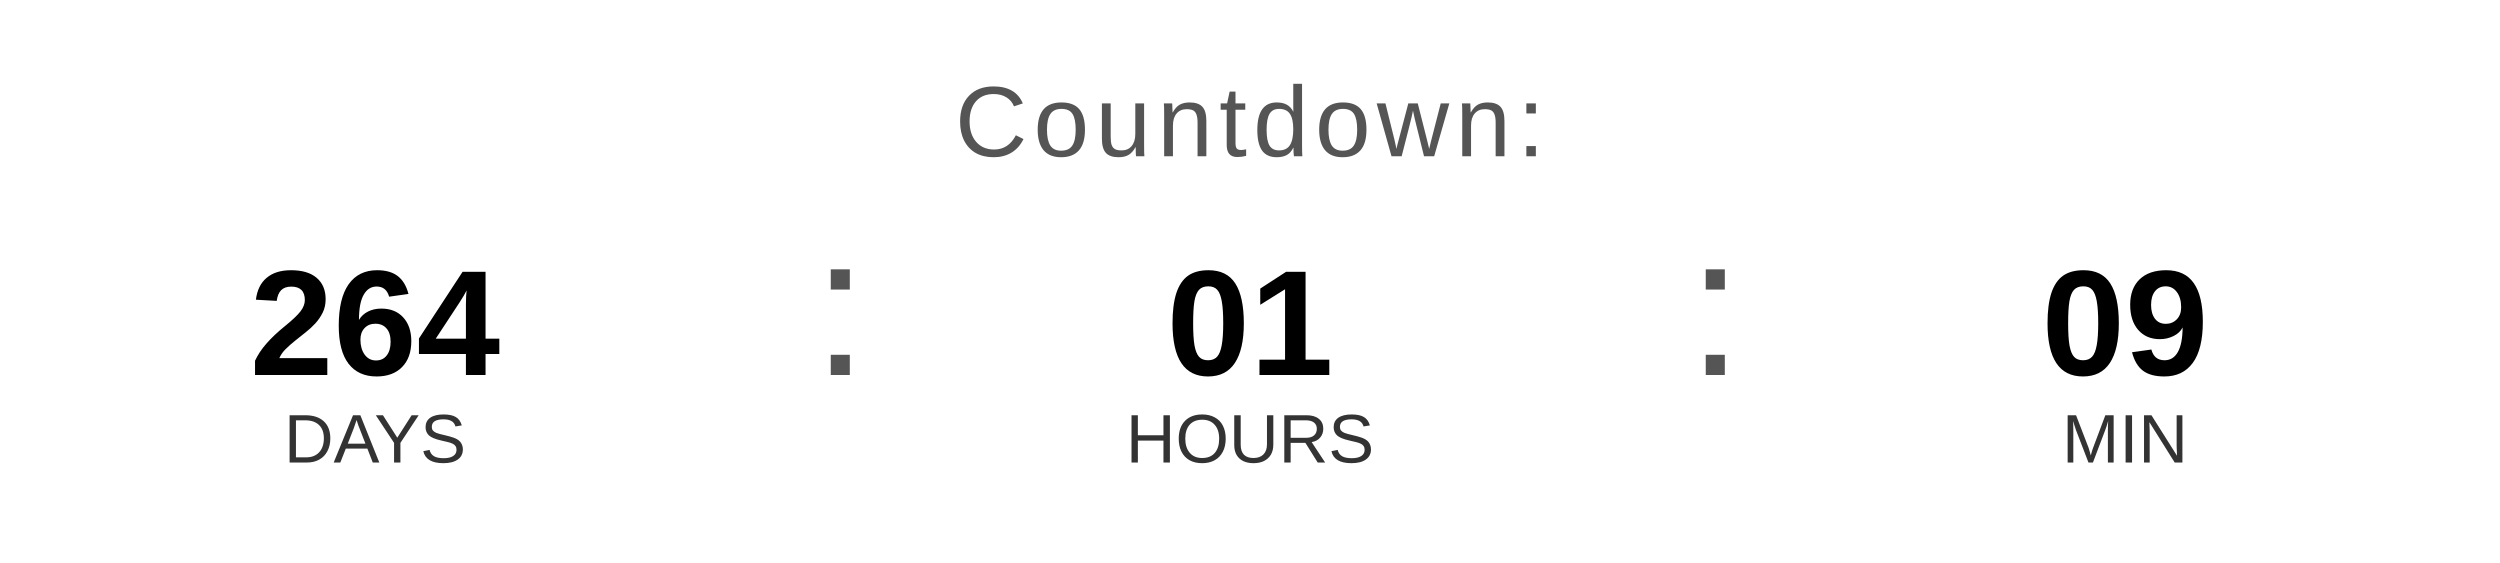
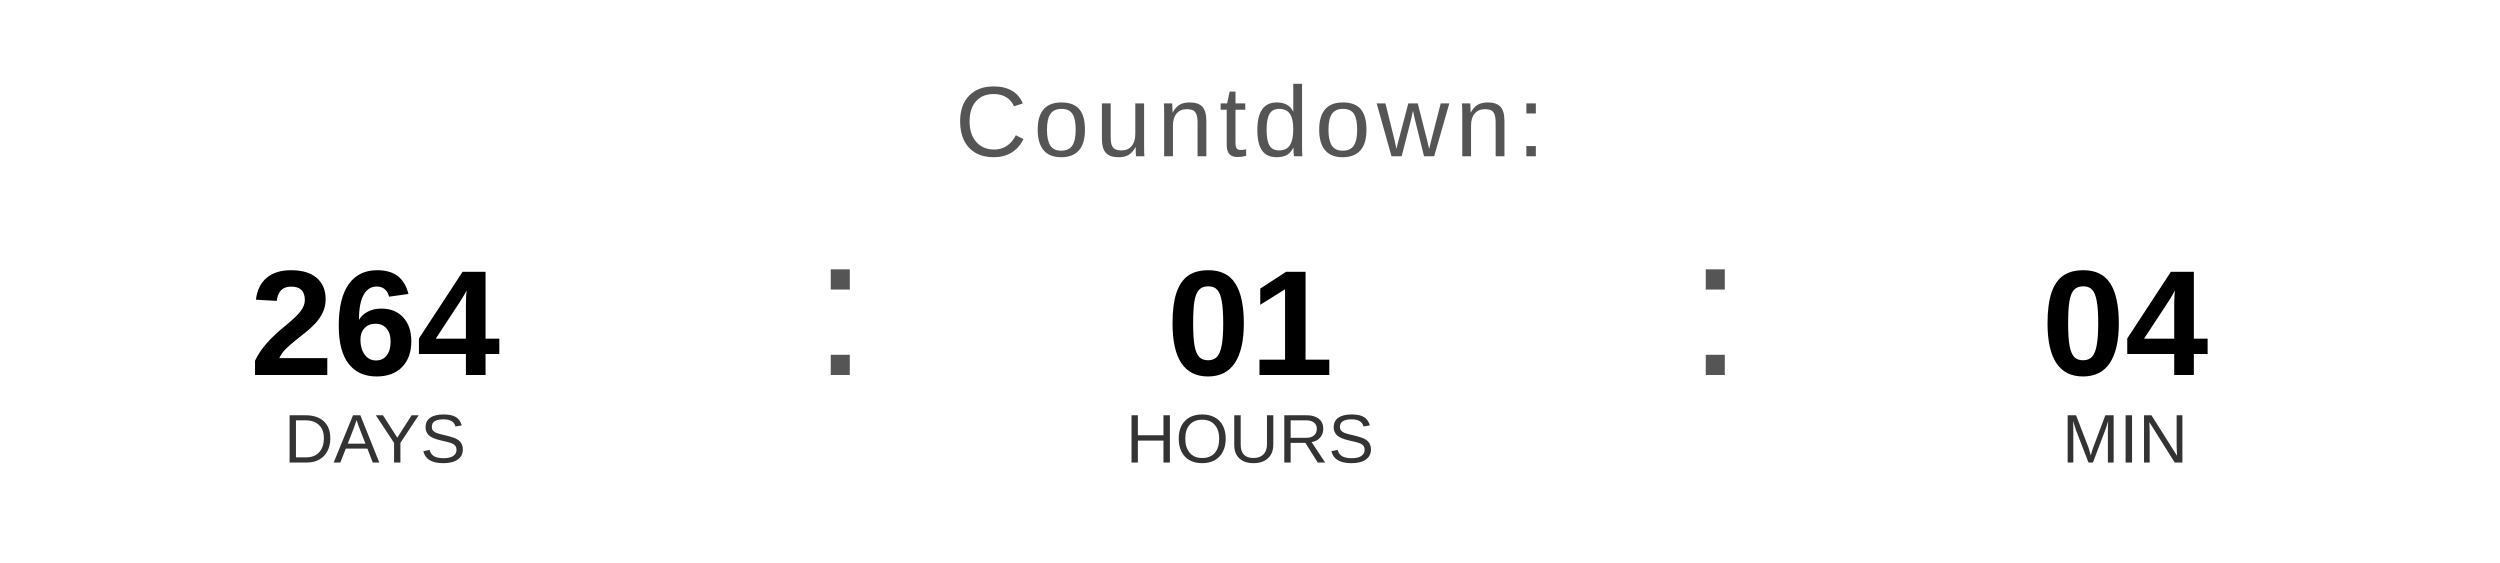
<svg xmlns="http://www.w3.org/2000/svg" width="400" height="90" viewBox="0 0 400 90">
  <text x="200" y="25" font-family="Arial, Helvetica, sans-serif" font-size="16" fill="#555555" text-anchor="middle" letter-spacing="1">
    Countdown:
  </text>
  <text x="60" y="60" font-family="Arial, Helvetica, sans-serif" font-size="24" font-weight="bold" fill="#000000" text-anchor="middle">264</text>
  <text x="60" y="74" font-family="Arial, Helvetica, sans-serif" font-size="11" fill="#333333" text-anchor="middle">DAYS</text>
  <text x="130" y="60" font-family="Arial, sans-serif" font-size="32" fill="#555555">:</text>
  <text x="200" y="60" font-family="Arial, Helvetica, sans-serif" font-size="24" font-weight="bold" fill="#000000" text-anchor="middle">01</text>
  <text x="200" y="74" font-family="Arial, Helvetica, sans-serif" font-size="11" fill="#333333" text-anchor="middle">HOURS</text>
  <text x="270" y="60" font-family="Arial, sans-serif" font-size="32" fill="#555555">:</text>
-   <text x="340" y="60" font-family="Arial, Helvetica, sans-serif" font-size="24" font-weight="bold" fill="#000000" text-anchor="middle">09</text>
+   <text x="340" y="60" font-family="Arial, Helvetica, sans-serif" font-size="24" font-weight="bold" fill="#000000" text-anchor="middle">04</text>
  <text x="340" y="74" font-family="Arial, Helvetica, sans-serif" font-size="11" fill="#333333" text-anchor="middle">MIN</text>
</svg>
